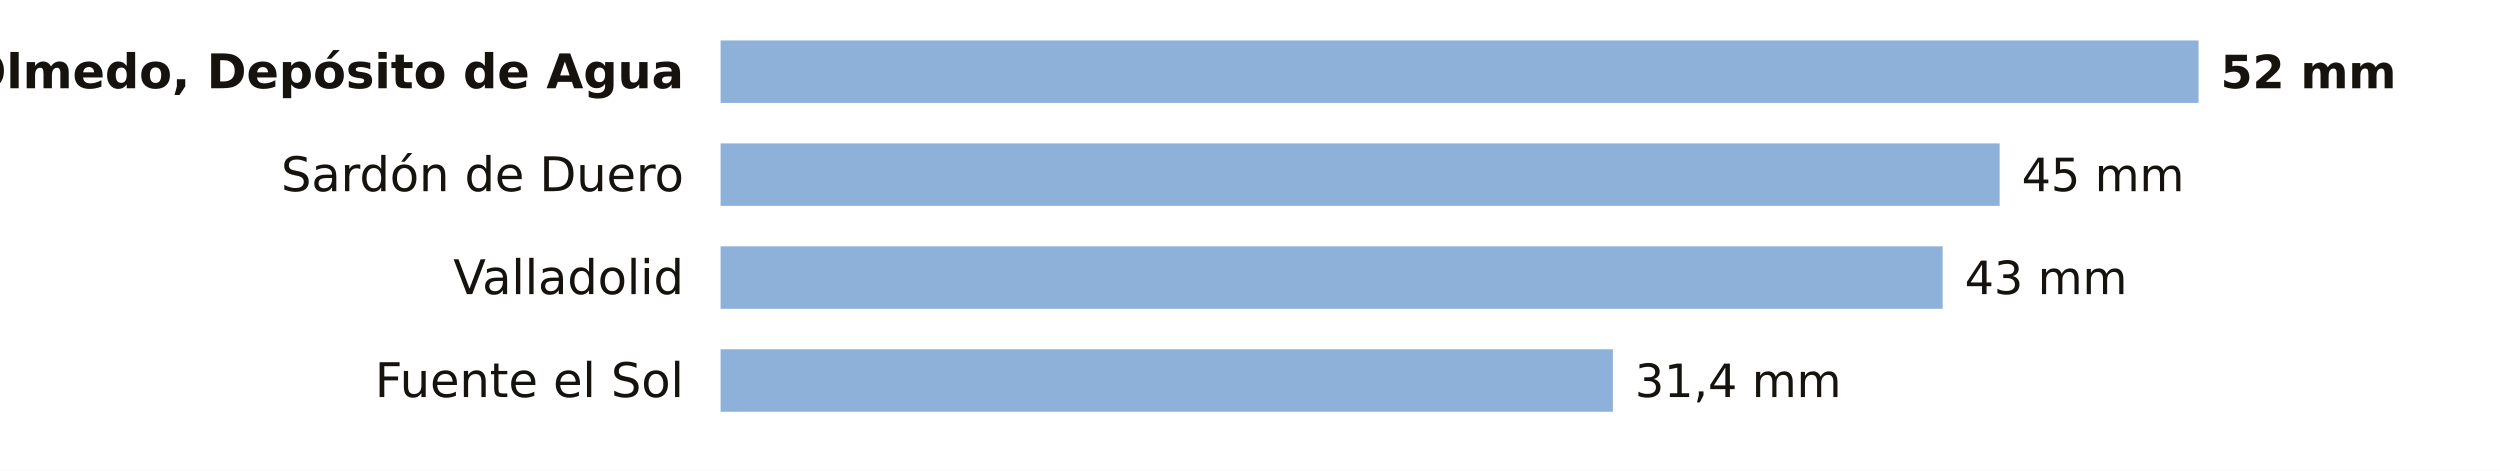
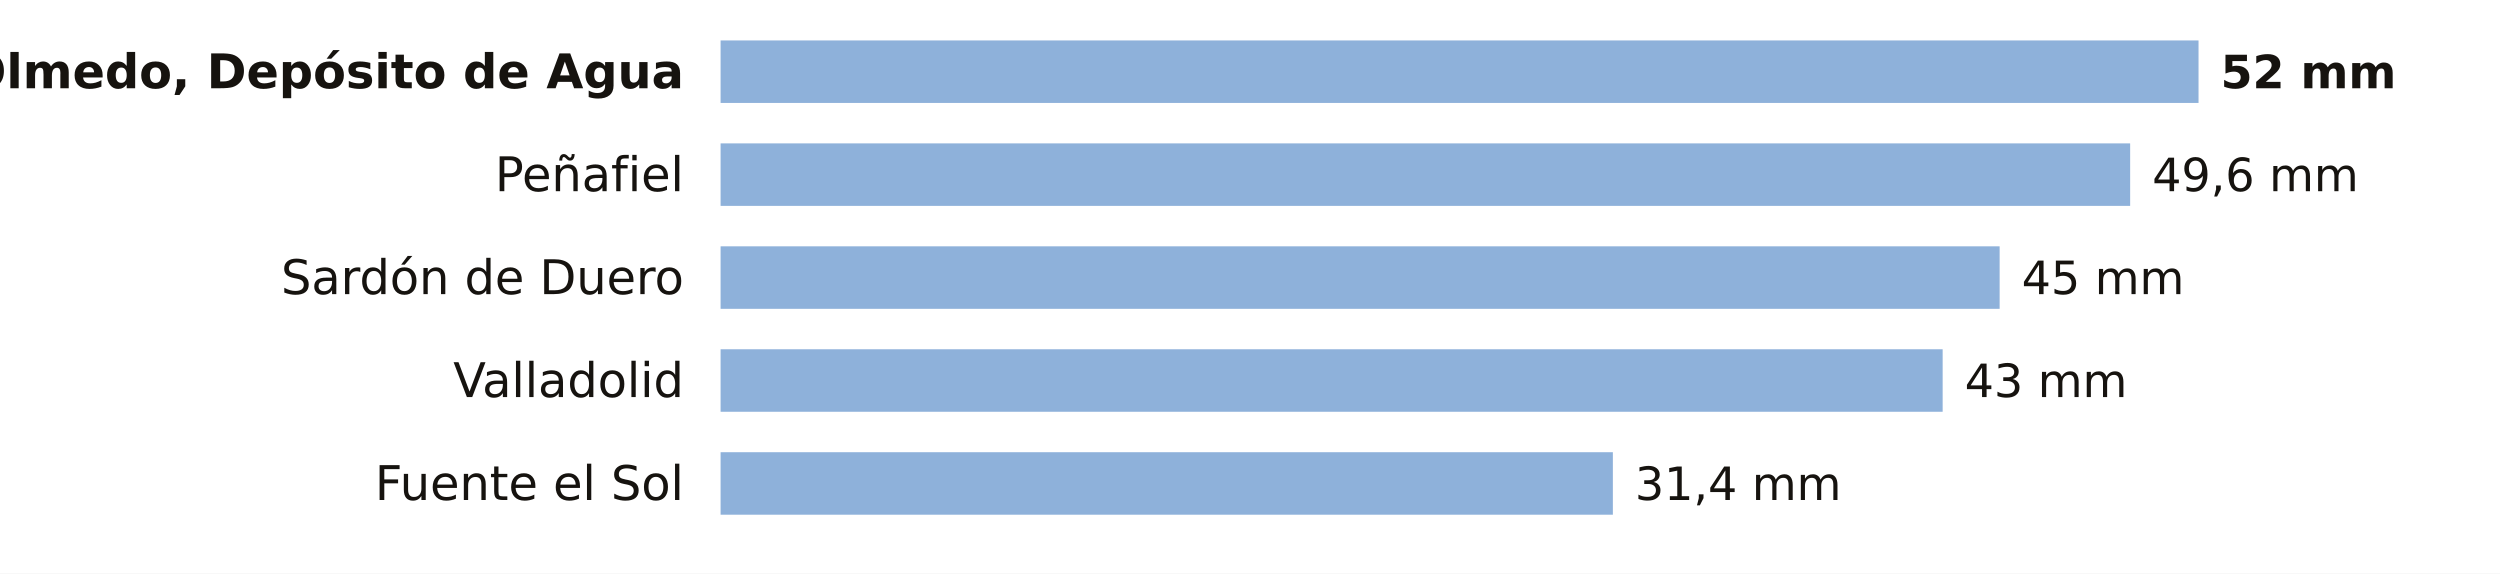
- <svg xmlns="http://www.w3.org/2000/svg" viewBox="0 0 680 128" width="680" height="128" role="img" aria-label="La lluvia de los últimos 7 días en las estaciones de AEMET de Valladolid">
-   <rect width="680" height="128" fill="#FFFFFF" />
+ <svg xmlns="http://www.w3.org/2000/svg" viewBox="0 0 680 156" width="680" height="156" role="img" aria-label="La lluvia de los últimos 7 días en las estaciones de AEMET de Valladolid">
+   <rect width="680" height="156" fill="#FFFFFF" />
  <text x="186.0" y="24.0" font-size="13" fill="#16130F" text-anchor="end" font-weight="600" font-family="Public Sans, DejaVu Sans, Arial, sans-serif">Olmedo, Depósito de Agua</text>
  <rect x="196" y="11" width="402.0" height="17" fill="#8EB1DA" />
  <text x="604.0" y="24.0" font-size="12.5" fill="#16130F" text-anchor="start" font-weight="700" font-family="Public Sans, DejaVu Sans, Arial, sans-serif">52 mm</text>
-   <text x="186.0" y="52.0" font-size="13" fill="#16130F" text-anchor="end" font-weight="400" font-family="Public Sans, DejaVu Sans, Arial, sans-serif">Sardón de Duero</text>
-   <rect x="196" y="39" width="347.9" height="17" fill="#8EB1DA" />
-   <text x="549.9" y="52.0" font-size="12.5" fill="#16130F" text-anchor="start" font-weight="500" font-family="Public Sans, DejaVu Sans, Arial, sans-serif">45 mm</text>
-   <text x="186.0" y="80.0" font-size="13" fill="#16130F" text-anchor="end" font-weight="400" font-family="Public Sans, DejaVu Sans, Arial, sans-serif">Valladolid</text>
-   <rect x="196" y="67" width="332.4" height="17" fill="#8EB1DA" />
-   <text x="534.4" y="80.0" font-size="12.5" fill="#16130F" text-anchor="start" font-weight="500" font-family="Public Sans, DejaVu Sans, Arial, sans-serif">43 mm</text>
-   <text x="186.0" y="108.0" font-size="13" fill="#16130F" text-anchor="end" font-weight="400" font-family="Public Sans, DejaVu Sans, Arial, sans-serif">Fuente el Sol</text>
-   <rect x="196" y="95" width="242.7" height="17" fill="#8EB1DA" />
-   <text x="444.7" y="108.0" font-size="12.5" fill="#16130F" text-anchor="start" font-weight="500" font-family="Public Sans, DejaVu Sans, Arial, sans-serif">31,4 mm</text>
+   <text x="186.0" y="52.0" font-size="13" fill="#16130F" text-anchor="end" font-weight="400" font-family="Public Sans, DejaVu Sans, Arial, sans-serif">Peñafiel</text>
+   <rect x="196" y="39" width="383.4" height="17" fill="#8EB1DA" />
+   <text x="585.4" y="52.0" font-size="12.5" fill="#16130F" text-anchor="start" font-weight="500" font-family="Public Sans, DejaVu Sans, Arial, sans-serif">49,6 mm</text>
+   <text x="186.0" y="80.0" font-size="13" fill="#16130F" text-anchor="end" font-weight="400" font-family="Public Sans, DejaVu Sans, Arial, sans-serif">Sardón de Duero</text>
+   <rect x="196" y="67" width="347.9" height="17" fill="#8EB1DA" />
+   <text x="549.9" y="80.0" font-size="12.5" fill="#16130F" text-anchor="start" font-weight="500" font-family="Public Sans, DejaVu Sans, Arial, sans-serif">45 mm</text>
+   <text x="186.0" y="108.0" font-size="13" fill="#16130F" text-anchor="end" font-weight="400" font-family="Public Sans, DejaVu Sans, Arial, sans-serif">Valladolid</text>
+   <rect x="196" y="95" width="332.4" height="17" fill="#8EB1DA" />
+   <text x="534.4" y="108.0" font-size="12.5" fill="#16130F" text-anchor="start" font-weight="500" font-family="Public Sans, DejaVu Sans, Arial, sans-serif">43 mm</text>
+   <text x="186.0" y="136.0" font-size="13" fill="#16130F" text-anchor="end" font-weight="400" font-family="Public Sans, DejaVu Sans, Arial, sans-serif">Fuente el Sol</text>
+   <rect x="196" y="123" width="242.7" height="17" fill="#8EB1DA" />
+   <text x="444.7" y="136.0" font-size="12.5" fill="#16130F" text-anchor="start" font-weight="500" font-family="Public Sans, DejaVu Sans, Arial, sans-serif">31,4 mm</text>
</svg>
